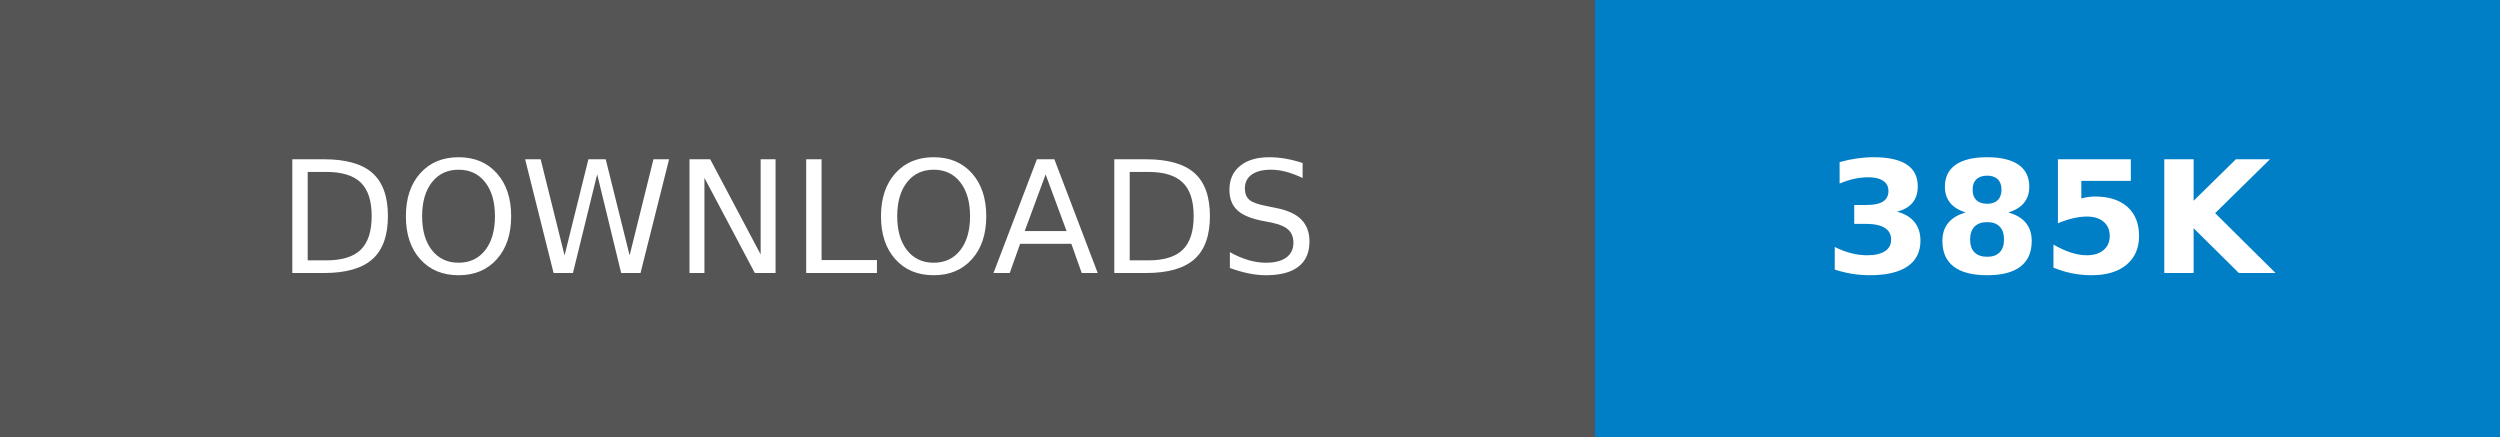
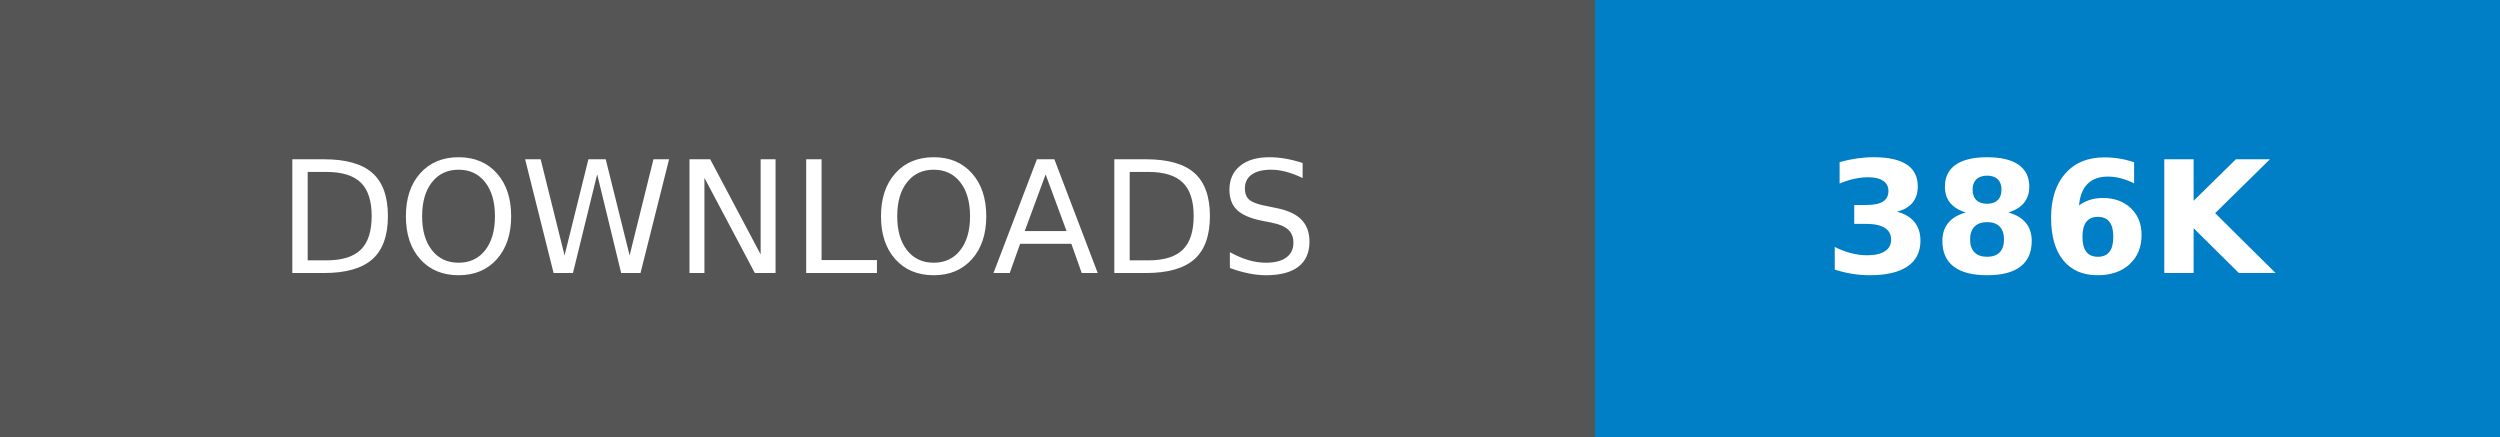
- <svg xmlns="http://www.w3.org/2000/svg" width="160.25" height="28" role="img" aria-label="DOWNLOADS: 385K">
+ <svg xmlns="http://www.w3.org/2000/svg" width="160.25" height="28" role="img" aria-label="DOWNLOADS: 386K">
  <g shape-rendering="crispEdges">
    <rect width="102.25" height="28" fill="#555" />
    <rect x="102.25" width="58" height="28" fill="#007ec6" />
  </g>
  <g fill="#fff" text-anchor="middle" font-family="Verdana,Geneva,DejaVu Sans,sans-serif" text-rendering="geometricPrecision" font-size="100">
    <text transform="scale(.1)" x="511.25" y="175" textLength="782.5" fill="#fff">DOWNLOADS</text>
-     <text transform="scale(.1)" x="1312.5" y="175" textLength="340" fill="#fff" font-weight="bold">385K</text>
+     <text transform="scale(.1)" x="1312.5" y="175" textLength="340" fill="#fff" font-weight="bold">386K</text>
  </g>
</svg>
